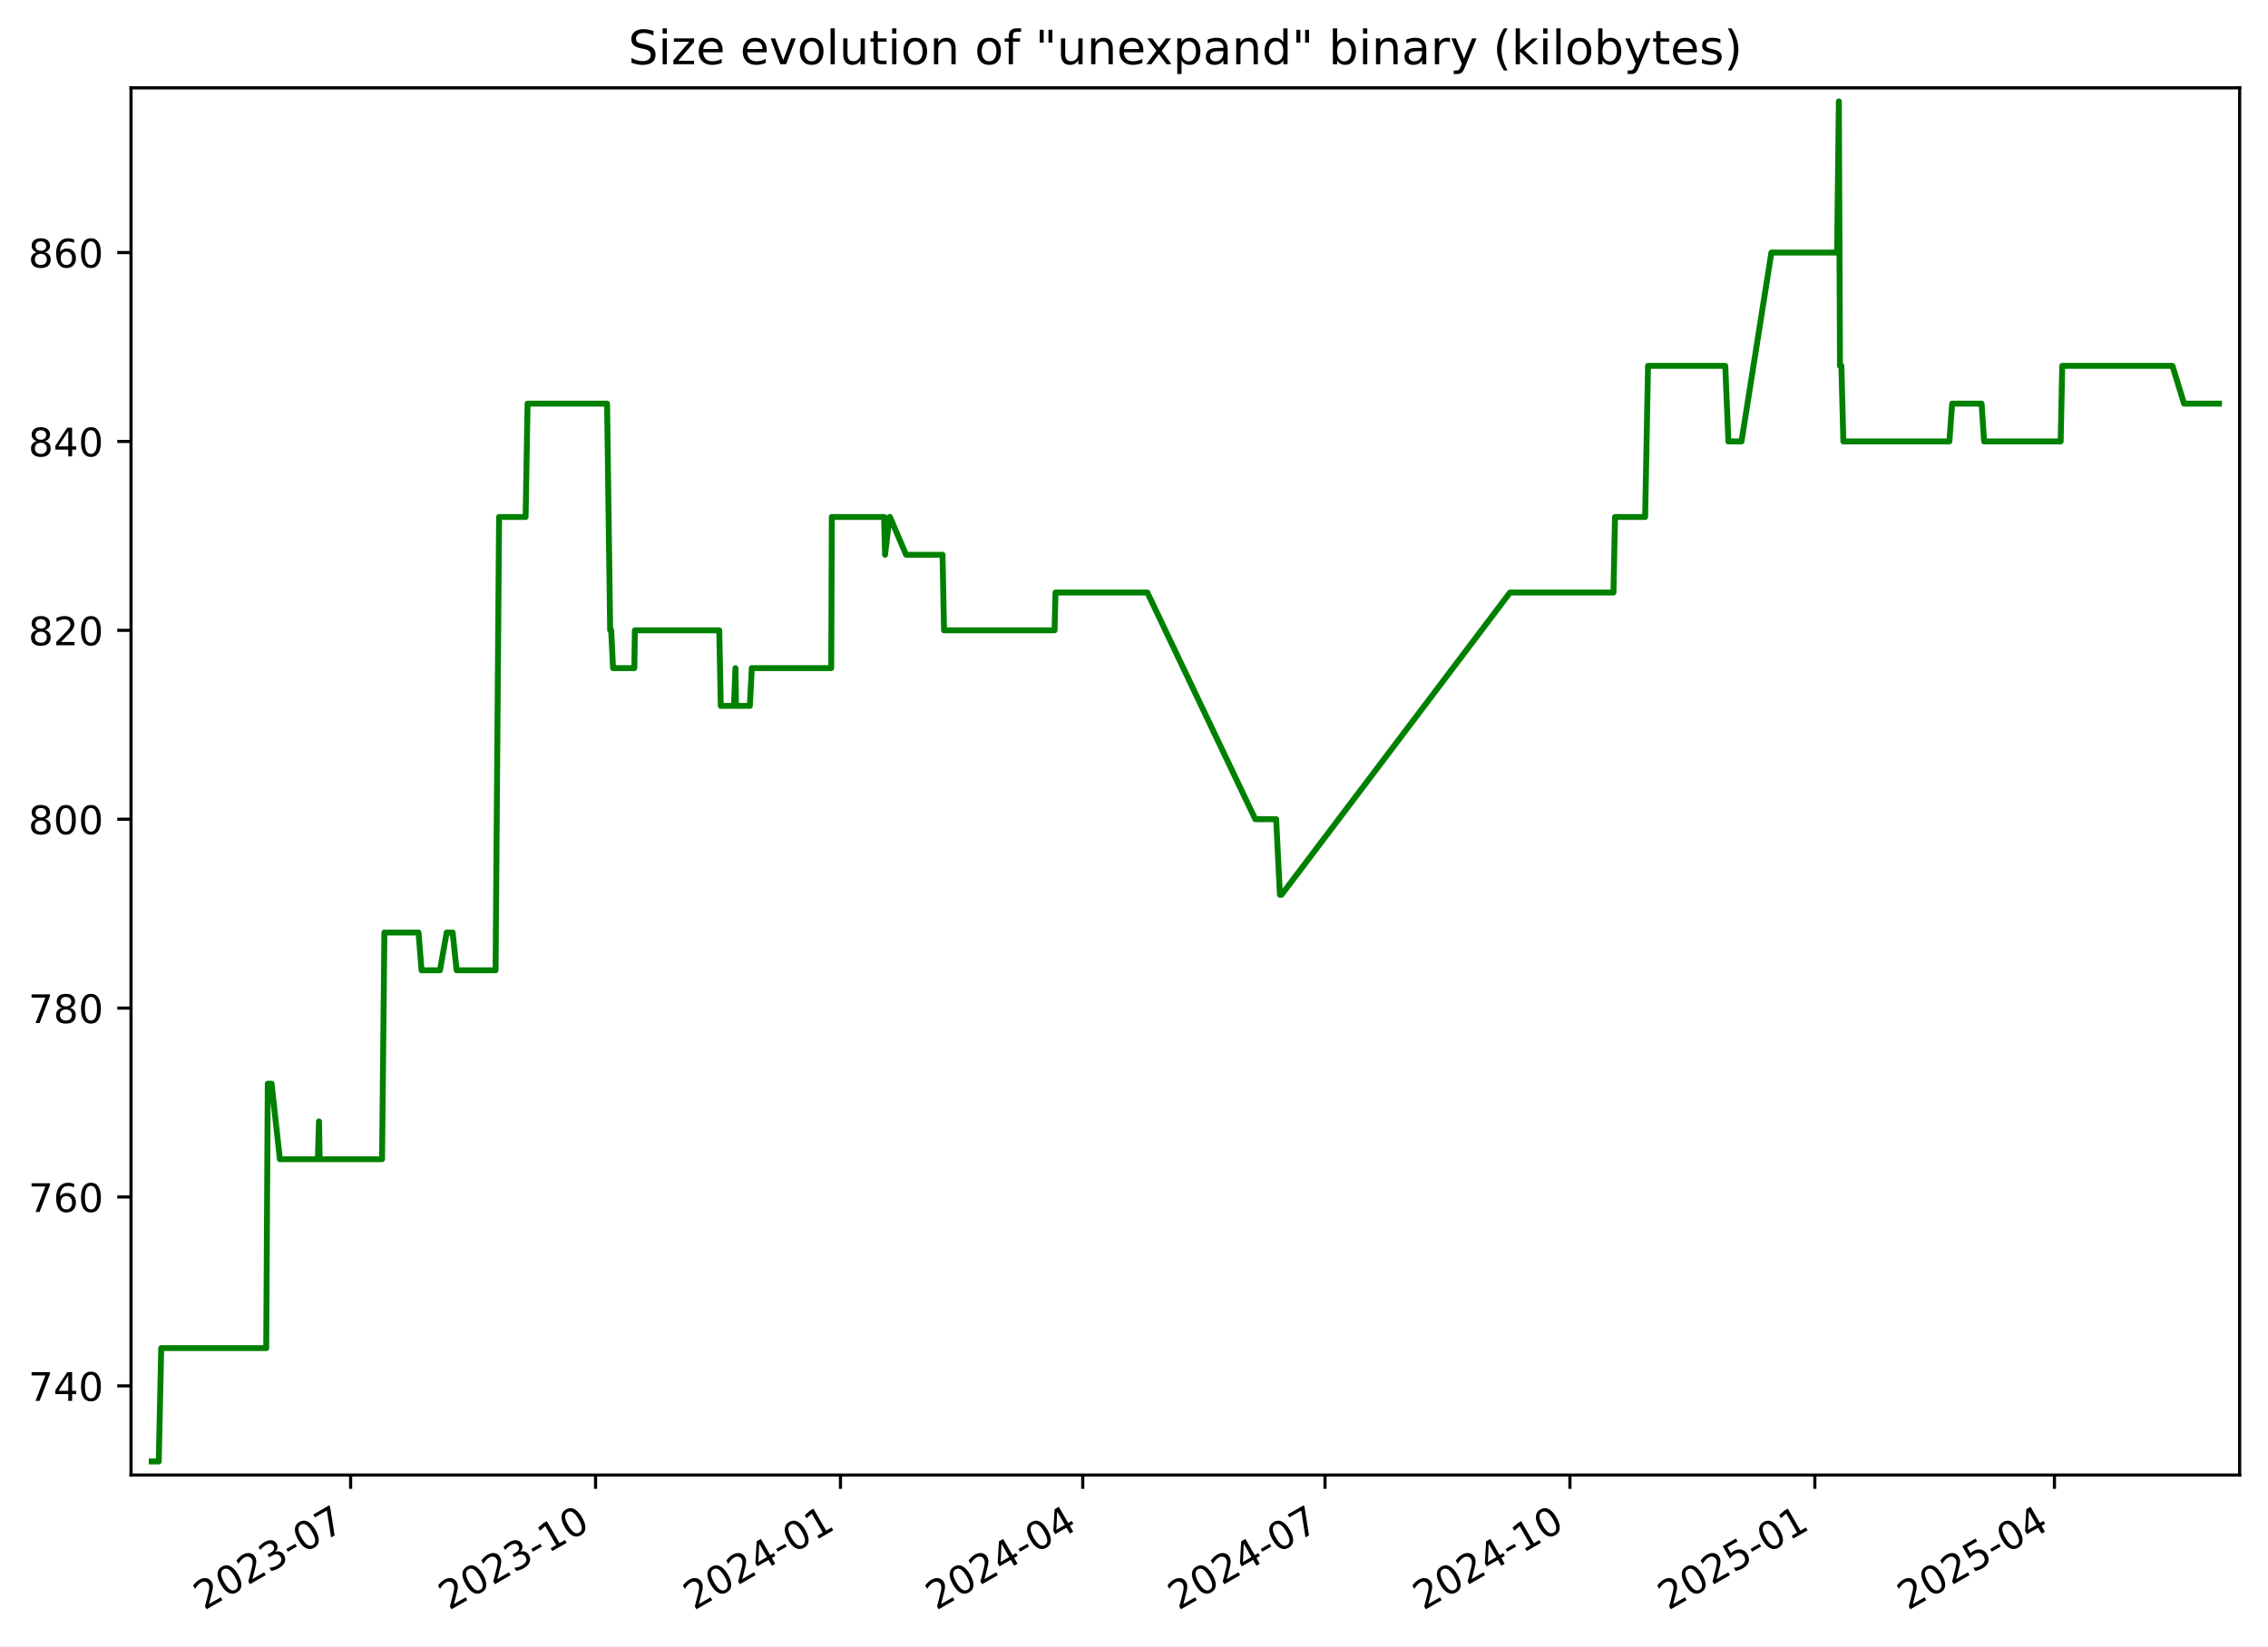
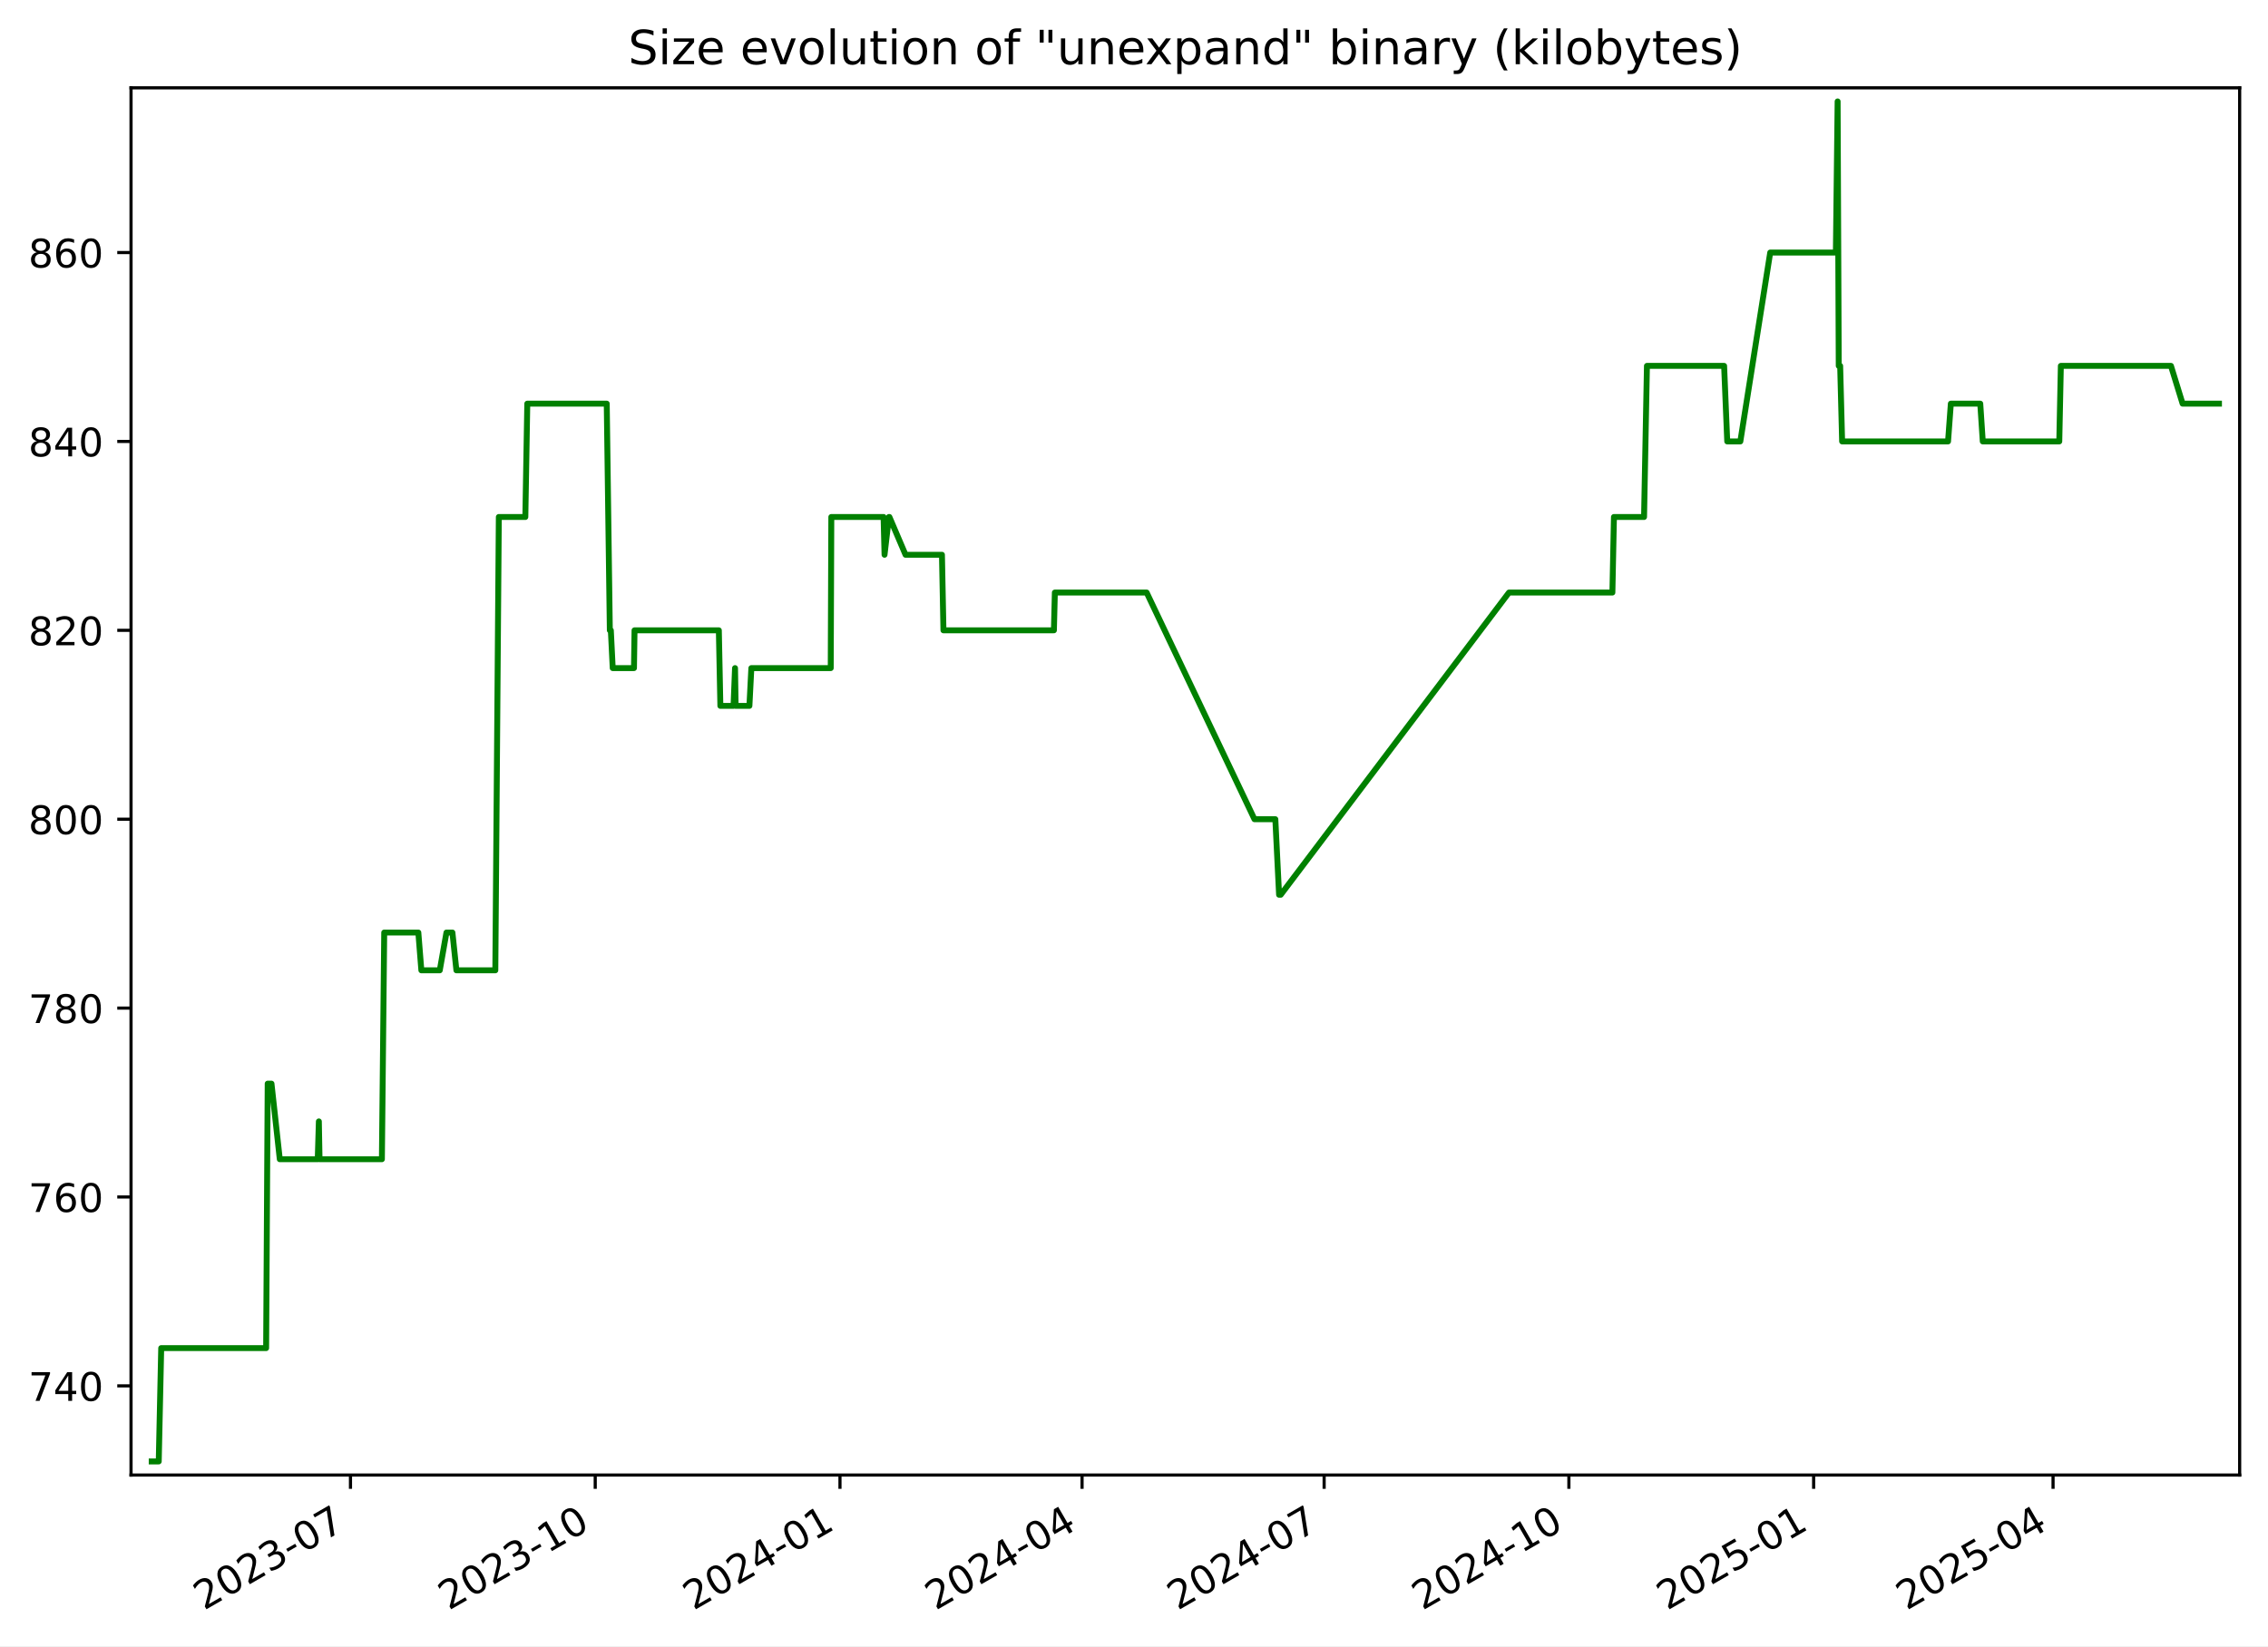
<svg xmlns="http://www.w3.org/2000/svg" xmlns:xlink="http://www.w3.org/1999/xlink" width="576.168pt" height="418.303pt" viewBox="0 0 576.168 418.303" version="1.1">
  <defs>
    <style type="text/css">*{stroke-linejoin: round; stroke-linecap: butt}</style>
  </defs>
  <g id="figure_1">
    <g id="patch_1">
      <path d="M -0 418.303  L 576.168 418.303  L 576.168 0  L -0 0  z " style="fill: #ffffff" />
    </g>
    <g id="axes_1">
      <g id="patch_2">
        <path d="M 33.288 374.83  L 568.967 374.83  L 568.967 22.318  L 33.288 22.318  z " style="fill: #ffffff" />
      </g>
      <g id="matplotlib.axis_1">
        <g id="xtick_1">
          <g id="line2d_1">
            <defs>
-               <path id="m359d2c9af6" d="M 0 0  L 0 3.5  " style="stroke: #000000; stroke-width: 0.8" />
+               <path id="me420b4ef7d" d="M 0 0  L 0 3.5  " style="stroke: #000000; stroke-width: 0.8" />
            </defs>
            <g>
-               <use xlink:href="#m359d2c9af6" x="89.074" y="374.83" style="stroke: #000000; stroke-width: 0.8" />
+               <use xlink:href="#me420b4ef7d" x="89.037" y="374.83" style="stroke: #000000; stroke-width: 0.8" />
            </g>
          </g>
          <g id="text_1">
-             <g transform="translate(51.84918 409.302) rotate(-30) scale(0.1 -0.1)">
+             <g transform="translate(51.81224 409.302) rotate(-30) scale(0.1 -0.1)">
              <defs>
                <path id="DejaVuSans-32" d="M 1228 531  L 3431 531  L 3431 0  L 469 0  L 469 531  Q 828 903 1448 1529  Q 2069 2156 2228 2338  Q 2531 2678 2651 2914  Q 2772 3150 2772 3378  Q 2772 3750 2511 3984  Q 2250 4219 1831 4219  Q 1534 4219 1204 4116  Q 875 4013 500 3803  L 500 4441  Q 881 4594 1212 4672  Q 1544 4750 1819 4750  Q 2544 4750 2975 4387  Q 3406 4025 3406 3419  Q 3406 3131 3298 2873  Q 3191 2616 2906 2266  Q 2828 2175 2409 1742  Q 1991 1309 1228 531  z " transform="scale(0.015625)" />
                <path id="DejaVuSans-30" d="M 2034 4250  Q 1547 4250 1301 3770  Q 1056 3291 1056 2328  Q 1056 1369 1301 889  Q 1547 409 2034 409  Q 2525 409 2770 889  Q 3016 1369 3016 2328  Q 3016 3291 2770 3770  Q 2525 4250 2034 4250  z M 2034 4750  Q 2819 4750 3233 4129  Q 3647 3509 3647 2328  Q 3647 1150 3233 529  Q 2819 -91 2034 -91  Q 1250 -91 836 529  Q 422 1150 422 2328  Q 422 3509 836 4129  Q 1250 4750 2034 4750  z " transform="scale(0.015625)" />
                <path id="DejaVuSans-33" d="M 2597 2516  Q 3050 2419 3304 2112  Q 3559 1806 3559 1356  Q 3559 666 3084 287  Q 2609 -91 1734 -91  Q 1441 -91 1130 -33  Q 819 25 488 141  L 488 750  Q 750 597 1062 519  Q 1375 441 1716 441  Q 2309 441 2620 675  Q 2931 909 2931 1356  Q 2931 1769 2642 2001  Q 2353 2234 1838 2234  L 1294 2234  L 1294 2753  L 1863 2753  Q 2328 2753 2575 2939  Q 2822 3125 2822 3475  Q 2822 3834 2567 4026  Q 2313 4219 1838 4219  Q 1578 4219 1281 4162  Q 984 4106 628 3988  L 628 4550  Q 988 4650 1302 4700  Q 1616 4750 1894 4750  Q 2613 4750 3031 4423  Q 3450 4097 3450 3541  Q 3450 3153 3228 2886  Q 3006 2619 2597 2516  z " transform="scale(0.015625)" />
                <path id="DejaVuSans-2d" d="M 313 2009  L 1997 2009  L 1997 1497  L 313 1497  L 313 2009  z " transform="scale(0.015625)" />
                <path id="DejaVuSans-37" d="M 525 4666  L 3525 4666  L 3525 4397  L 1831 0  L 1172 0  L 2766 4134  L 525 4134  L 525 4666  z " transform="scale(0.015625)" />
              </defs>
              <use xlink:href="#DejaVuSans-32" />
              <use xlink:href="#DejaVuSans-30" x="63.623" />
              <use xlink:href="#DejaVuSans-32" x="127.246" />
              <use xlink:href="#DejaVuSans-33" x="190.869" />
              <use xlink:href="#DejaVuSans-2d" x="254.492" />
              <use xlink:href="#DejaVuSans-30" x="290.576" />
              <use xlink:href="#DejaVuSans-37" x="354.199" />
            </g>
          </g>
        </g>
        <g id="xtick_2">
          <g id="line2d_2">
            <g>
-               <use xlink:href="#m359d2c9af6" x="151.295" y="374.83" style="stroke: #000000; stroke-width: 0.8" />
+               <use xlink:href="#me420b4ef7d" x="151.213" y="374.83" style="stroke: #000000; stroke-width: 0.8" />
            </g>
          </g>
          <g id="text_2">
-             <g transform="translate(114.0703 409.302) rotate(-30) scale(0.1 -0.1)">
+             <g transform="translate(113.9878 409.302) rotate(-30) scale(0.1 -0.1)">
              <defs>
                <path id="DejaVuSans-31" d="M 794 531  L 1825 531  L 1825 4091  L 703 3866  L 703 4441  L 1819 4666  L 2450 4666  L 2450 531  L 3481 531  L 3481 0  L 794 0  L 794 531  z " transform="scale(0.015625)" />
              </defs>
              <use xlink:href="#DejaVuSans-32" />
              <use xlink:href="#DejaVuSans-30" x="63.623" />
              <use xlink:href="#DejaVuSans-32" x="127.246" />
              <use xlink:href="#DejaVuSans-33" x="190.869" />
              <use xlink:href="#DejaVuSans-2d" x="254.492" />
              <use xlink:href="#DejaVuSans-31" x="290.576" />
              <use xlink:href="#DejaVuSans-30" x="354.199" />
            </g>
          </g>
        </g>
        <g id="xtick_3">
          <g id="line2d_3">
            <g>
-               <use xlink:href="#m359d2c9af6" x="213.516" y="374.83" style="stroke: #000000; stroke-width: 0.8" />
+               <use xlink:href="#me420b4ef7d" x="213.388" y="374.83" style="stroke: #000000; stroke-width: 0.8" />
            </g>
          </g>
          <g id="text_3">
-             <g transform="translate(176.2914 409.302) rotate(-30) scale(0.1 -0.1)">
+             <g transform="translate(176.1634 409.302) rotate(-30) scale(0.1 -0.1)">
              <defs>
                <path id="DejaVuSans-34" d="M 2419 4116  L 825 1625  L 2419 1625  L 2419 4116  z M 2253 4666  L 3047 4666  L 3047 1625  L 3713 1625  L 3713 1100  L 3047 1100  L 3047 0  L 2419 0  L 2419 1100  L 313 1100  L 313 1709  L 2253 4666  z " transform="scale(0.015625)" />
              </defs>
              <use xlink:href="#DejaVuSans-32" />
              <use xlink:href="#DejaVuSans-30" x="63.623" />
              <use xlink:href="#DejaVuSans-32" x="127.246" />
              <use xlink:href="#DejaVuSans-34" x="190.869" />
              <use xlink:href="#DejaVuSans-2d" x="254.492" />
              <use xlink:href="#DejaVuSans-30" x="290.576" />
              <use xlink:href="#DejaVuSans-31" x="354.199" />
            </g>
          </g>
        </g>
        <g id="xtick_4">
          <g id="line2d_4">
            <g>
-               <use xlink:href="#m359d2c9af6" x="275.061" y="374.83" style="stroke: #000000; stroke-width: 0.8" />
+               <use xlink:href="#me420b4ef7d" x="274.888" y="374.83" style="stroke: #000000; stroke-width: 0.8" />
            </g>
          </g>
          <g id="text_4">
-             <g transform="translate(237.8361 409.302) rotate(-30) scale(0.1 -0.1)">
+             <g transform="translate(237.6632 409.302) rotate(-30) scale(0.1 -0.1)">
              <use xlink:href="#DejaVuSans-32" />
              <use xlink:href="#DejaVuSans-30" x="63.623" />
              <use xlink:href="#DejaVuSans-32" x="127.246" />
              <use xlink:href="#DejaVuSans-34" x="190.869" />
              <use xlink:href="#DejaVuSans-2d" x="254.492" />
              <use xlink:href="#DejaVuSans-30" x="290.576" />
              <use xlink:href="#DejaVuSans-34" x="354.199" />
            </g>
          </g>
        </g>
        <g id="xtick_5">
          <g id="line2d_5">
            <g>
-               <use xlink:href="#m359d2c9af6" x="336.606" y="374.83" style="stroke: #000000; stroke-width: 0.8" />
+               <use xlink:href="#me420b4ef7d" x="336.388" y="374.83" style="stroke: #000000; stroke-width: 0.8" />
            </g>
          </g>
          <g id="text_5">
-             <g transform="translate(299.3809 409.302) rotate(-30) scale(0.1 -0.1)">
+             <g transform="translate(299.163 409.302) rotate(-30) scale(0.1 -0.1)">
              <use xlink:href="#DejaVuSans-32" />
              <use xlink:href="#DejaVuSans-30" x="63.623" />
              <use xlink:href="#DejaVuSans-32" x="127.246" />
              <use xlink:href="#DejaVuSans-34" x="190.869" />
              <use xlink:href="#DejaVuSans-2d" x="254.492" />
              <use xlink:href="#DejaVuSans-30" x="290.576" />
              <use xlink:href="#DejaVuSans-37" x="354.199" />
            </g>
          </g>
        </g>
        <g id="xtick_6">
          <g id="line2d_6">
            <g>
-               <use xlink:href="#m359d2c9af6" x="398.827" y="374.83" style="stroke: #000000; stroke-width: 0.8" />
+               <use xlink:href="#me420b4ef7d" x="398.563" y="374.83" style="stroke: #000000; stroke-width: 0.8" />
            </g>
          </g>
          <g id="text_6">
-             <g transform="translate(361.602 409.302) rotate(-30) scale(0.1 -0.1)">
+             <g transform="translate(361.3386 409.302) rotate(-30) scale(0.1 -0.1)">
              <use xlink:href="#DejaVuSans-32" />
              <use xlink:href="#DejaVuSans-30" x="63.623" />
              <use xlink:href="#DejaVuSans-32" x="127.246" />
              <use xlink:href="#DejaVuSans-34" x="190.869" />
              <use xlink:href="#DejaVuSans-2d" x="254.492" />
              <use xlink:href="#DejaVuSans-31" x="290.576" />
              <use xlink:href="#DejaVuSans-30" x="354.199" />
            </g>
          </g>
        </g>
        <g id="xtick_7">
          <g id="line2d_7">
            <g>
-               <use xlink:href="#m359d2c9af6" x="461.048" y="374.83" style="stroke: #000000; stroke-width: 0.8" />
+               <use xlink:href="#me420b4ef7d" x="460.739" y="374.83" style="stroke: #000000; stroke-width: 0.8" />
            </g>
          </g>
          <g id="text_7">
-             <g transform="translate(423.8231 409.302) rotate(-30) scale(0.1 -0.1)">
+             <g transform="translate(423.5142 409.302) rotate(-30) scale(0.1 -0.1)">
              <defs>
                <path id="DejaVuSans-35" d="M 691 4666  L 3169 4666  L 3169 4134  L 1269 4134  L 1269 2991  Q 1406 3038 1543 3061  Q 1681 3084 1819 3084  Q 2600 3084 3056 2656  Q 3513 2228 3513 1497  Q 3513 744 3044 326  Q 2575 -91 1722 -91  Q 1428 -91 1123 -41  Q 819 9 494 109  L 494 744  Q 775 591 1075 516  Q 1375 441 1709 441  Q 2250 441 2565 725  Q 2881 1009 2881 1497  Q 2881 1984 2565 2268  Q 2250 2553 1709 2553  Q 1456 2553 1204 2497  Q 953 2441 691 2322  L 691 4666  z " transform="scale(0.015625)" />
              </defs>
              <use xlink:href="#DejaVuSans-32" />
              <use xlink:href="#DejaVuSans-30" x="63.623" />
              <use xlink:href="#DejaVuSans-32" x="127.246" />
              <use xlink:href="#DejaVuSans-35" x="190.869" />
              <use xlink:href="#DejaVuSans-2d" x="254.492" />
              <use xlink:href="#DejaVuSans-30" x="290.576" />
              <use xlink:href="#DejaVuSans-31" x="354.199" />
            </g>
          </g>
        </g>
        <g id="xtick_8">
          <g id="line2d_8">
            <g>
-               <use xlink:href="#m359d2c9af6" x="521.916" y="374.83" style="stroke: #000000; stroke-width: 0.8" />
+               <use xlink:href="#me420b4ef7d" x="521.563" y="374.83" style="stroke: #000000; stroke-width: 0.8" />
            </g>
          </g>
          <g id="text_8">
-             <g transform="translate(484.6916 409.302) rotate(-30) scale(0.1 -0.1)">
+             <g transform="translate(484.3381 409.302) rotate(-30) scale(0.1 -0.1)">
              <use xlink:href="#DejaVuSans-32" />
              <use xlink:href="#DejaVuSans-30" x="63.623" />
              <use xlink:href="#DejaVuSans-32" x="127.246" />
              <use xlink:href="#DejaVuSans-35" x="190.869" />
              <use xlink:href="#DejaVuSans-2d" x="254.492" />
              <use xlink:href="#DejaVuSans-30" x="290.576" />
              <use xlink:href="#DejaVuSans-34" x="354.199" />
            </g>
          </g>
        </g>
      </g>
      <g id="matplotlib.axis_2">
        <g id="ytick_1">
          <g id="line2d_9">
            <defs>
-               <path id="mefd60efac2" d="M 0 0  L -3.5 0  " style="stroke: #000000; stroke-width: 0.8" />
+               <path id="m3b5d1df827" d="M 0 0  L -3.5 0  " style="stroke: #000000; stroke-width: 0.8" />
            </defs>
            <g>
-               <use xlink:href="#mefd60efac2" x="33.288" y="352.174" style="stroke: #000000; stroke-width: 0.8" />
+               <use xlink:href="#m3b5d1df827" x="33.288" y="352.174" style="stroke: #000000; stroke-width: 0.8" />
            </g>
          </g>
          <g id="text_9">
            <g transform="translate(7.2 355.9733) scale(0.1 -0.1)">
              <use xlink:href="#DejaVuSans-37" />
              <use xlink:href="#DejaVuSans-34" x="63.623" />
              <use xlink:href="#DejaVuSans-30" x="127.246" />
            </g>
          </g>
        </g>
        <g id="ytick_2">
          <g id="line2d_10">
            <g>
-               <use xlink:href="#mefd60efac2" x="33.288" y="304.174" style="stroke: #000000; stroke-width: 0.8" />
+               <use xlink:href="#m3b5d1df827" x="33.288" y="304.174" style="stroke: #000000; stroke-width: 0.8" />
            </g>
          </g>
          <g id="text_10">
            <g transform="translate(7.2 307.9733) scale(0.1 -0.1)">
              <defs>
                <path id="DejaVuSans-36" d="M 2113 2584  Q 1688 2584 1439 2293  Q 1191 2003 1191 1497  Q 1191 994 1439 701  Q 1688 409 2113 409  Q 2538 409 2786 701  Q 3034 994 3034 1497  Q 3034 2003 2786 2293  Q 2538 2584 2113 2584  z M 3366 4563  L 3366 3988  Q 3128 4100 2886 4159  Q 2644 4219 2406 4219  Q 1781 4219 1451 3797  Q 1122 3375 1075 2522  Q 1259 2794 1537 2939  Q 1816 3084 2150 3084  Q 2853 3084 3261 2657  Q 3669 2231 3669 1497  Q 3669 778 3244 343  Q 2819 -91 2113 -91  Q 1303 -91 875 529  Q 447 1150 447 2328  Q 447 3434 972 4092  Q 1497 4750 2381 4750  Q 2619 4750 2861 4703  Q 3103 4656 3366 4563  z " transform="scale(0.015625)" />
              </defs>
              <use xlink:href="#DejaVuSans-37" />
              <use xlink:href="#DejaVuSans-36" x="63.623" />
              <use xlink:href="#DejaVuSans-30" x="127.246" />
            </g>
          </g>
        </g>
        <g id="ytick_3">
          <g id="line2d_11">
            <g>
-               <use xlink:href="#mefd60efac2" x="33.288" y="256.174" style="stroke: #000000; stroke-width: 0.8" />
+               <use xlink:href="#m3b5d1df827" x="33.288" y="256.174" style="stroke: #000000; stroke-width: 0.8" />
            </g>
          </g>
          <g id="text_11">
            <g transform="translate(7.2 259.9733) scale(0.1 -0.1)">
              <defs>
                <path id="DejaVuSans-38" d="M 2034 2216  Q 1584 2216 1326 1975  Q 1069 1734 1069 1313  Q 1069 891 1326 650  Q 1584 409 2034 409  Q 2484 409 2743 651  Q 3003 894 3003 1313  Q 3003 1734 2745 1975  Q 2488 2216 2034 2216  z M 1403 2484  Q 997 2584 770 2862  Q 544 3141 544 3541  Q 544 4100 942 4425  Q 1341 4750 2034 4750  Q 2731 4750 3128 4425  Q 3525 4100 3525 3541  Q 3525 3141 3298 2862  Q 3072 2584 2669 2484  Q 3125 2378 3379 2068  Q 3634 1759 3634 1313  Q 3634 634 3220 271  Q 2806 -91 2034 -91  Q 1263 -91 848 271  Q 434 634 434 1313  Q 434 1759 690 2068  Q 947 2378 1403 2484  z M 1172 3481  Q 1172 3119 1398 2916  Q 1625 2713 2034 2713  Q 2441 2713 2670 2916  Q 2900 3119 2900 3481  Q 2900 3844 2670 4047  Q 2441 4250 2034 4250  Q 1625 4250 1398 4047  Q 1172 3844 1172 3481  z " transform="scale(0.015625)" />
              </defs>
              <use xlink:href="#DejaVuSans-37" />
              <use xlink:href="#DejaVuSans-38" x="63.623" />
              <use xlink:href="#DejaVuSans-30" x="127.246" />
            </g>
          </g>
        </g>
        <g id="ytick_4">
          <g id="line2d_12">
            <g>
-               <use xlink:href="#mefd60efac2" x="33.288" y="208.174" style="stroke: #000000; stroke-width: 0.8" />
+               <use xlink:href="#m3b5d1df827" x="33.288" y="208.174" style="stroke: #000000; stroke-width: 0.8" />
            </g>
          </g>
          <g id="text_12">
            <g transform="translate(7.2 211.9733) scale(0.1 -0.1)">
              <use xlink:href="#DejaVuSans-38" />
              <use xlink:href="#DejaVuSans-30" x="63.623" />
              <use xlink:href="#DejaVuSans-30" x="127.246" />
            </g>
          </g>
        </g>
        <g id="ytick_5">
          <g id="line2d_13">
            <g>
-               <use xlink:href="#mefd60efac2" x="33.288" y="160.174" style="stroke: #000000; stroke-width: 0.8" />
+               <use xlink:href="#m3b5d1df827" x="33.288" y="160.174" style="stroke: #000000; stroke-width: 0.8" />
            </g>
          </g>
          <g id="text_13">
            <g transform="translate(7.2 163.9733) scale(0.1 -0.1)">
              <use xlink:href="#DejaVuSans-38" />
              <use xlink:href="#DejaVuSans-32" x="63.623" />
              <use xlink:href="#DejaVuSans-30" x="127.246" />
            </g>
          </g>
        </g>
        <g id="ytick_6">
          <g id="line2d_14">
            <g>
-               <use xlink:href="#mefd60efac2" x="33.288" y="112.174" style="stroke: #000000; stroke-width: 0.8" />
+               <use xlink:href="#m3b5d1df827" x="33.288" y="112.174" style="stroke: #000000; stroke-width: 0.8" />
            </g>
          </g>
          <g id="text_14">
            <g transform="translate(7.2 115.9733) scale(0.1 -0.1)">
              <use xlink:href="#DejaVuSans-38" />
              <use xlink:href="#DejaVuSans-34" x="63.623" />
              <use xlink:href="#DejaVuSans-30" x="127.246" />
            </g>
          </g>
        </g>
        <g id="ytick_7">
          <g id="line2d_15">
            <g>
-               <use xlink:href="#mefd60efac2" x="33.288" y="64.174" style="stroke: #000000; stroke-width: 0.8" />
+               <use xlink:href="#m3b5d1df827" x="33.288" y="64.174" style="stroke: #000000; stroke-width: 0.8" />
            </g>
          </g>
          <g id="text_15">
            <g transform="translate(7.2 67.97334) scale(0.1 -0.1)">
              <use xlink:href="#DejaVuSans-38" />
              <use xlink:href="#DejaVuSans-36" x="63.623" />
              <use xlink:href="#DejaVuSans-30" x="127.246" />
            </g>
          </g>
        </g>
      </g>
      <g id="line2d_16">
-         <path d="M 38.539 371.374  L 40.33 371.374  L 40.956 342.574  L 67.63 342.574  L 68.026 275.374  L 68.992 275.374  L 71.1 294.574  L 80.749 294.574  L 81.037 284.974  L 81.208 294.574  L 97.061 294.574  L 97.65 236.974  L 106.326 236.974  L 107.093 246.574  L 111.774 246.574  L 113.472 236.974  L 114.99 236.974  L 116.004 246.574  L 125.898 246.574  L 126.789 131.374  L 133.528 131.374  L 134.025 102.574  L 154.224 102.574  L 155.008 160.174  L 155.265 160.174  L 155.74 169.774  L 161.148 169.774  L 161.286 160.174  L 182.723 160.174  L 183.11 179.374  L 186.458 179.374  L 186.839 169.774  L 186.988 179.374  L 190.495 179.374  L 190.987 169.774  L 211.169 169.774  L 211.315 131.374  L 224.602 131.374  L 224.845 140.974  L 225.97 131.374  L 226.085 131.374  L 230.184 140.974  L 239.443 140.974  L 239.823 160.174  L 267.905 160.174  L 268.145 150.574  L 291.483 150.574  L 318.894 208.174  L 324.199 208.174  L 325.152 227.374  L 325.563 227.374  L 383.6 150.574  L 409.889 150.574  L 410.283 131.374  L 417.939 131.374  L 418.67 92.974  L 438.291 92.974  L 439.085 112.174  L 442.415 112.174  L 450.011 64.174  L 466.699 64.174  L 467.15 25.774  L 467.434 92.974  L 467.793 92.974  L 468.292 112.174  L 495.221 112.174  L 495.931 102.574  L 503.411 102.574  L 504.047 112.174  L 523.498 112.174  L 523.897 92.974  L 551.893 92.974  L 554.848 102.574  L 563.716 102.574  L 563.716 102.574  " clip-path="url(#pb8b5c285c9)" style="fill: none; stroke: #008000; stroke-width: 1.5; stroke-linecap: square" />
+         <path d="M 38.539 371.374  L 40.328 371.374  L 40.954 342.574  L 67.609 342.574  L 68.004 275.374  L 68.97 275.374  L 71.077 294.574  L 80.719 294.574  L 81.006 284.974  L 81.177 294.574  L 97.018 294.574  L 97.607 236.974  L 106.276 236.974  L 107.043 246.574  L 111.72 246.574  L 113.418 236.974  L 114.934 236.974  L 115.947 246.574  L 125.834 246.574  L 126.724 131.374  L 133.459 131.374  L 133.955 102.574  L 154.139 102.574  L 154.923 160.174  L 155.18 160.174  L 155.655 169.774  L 161.058 169.774  L 161.197 160.174  L 182.617 160.174  L 183.004 179.374  L 186.349 179.374  L 186.73 169.774  L 186.879 179.374  L 190.383 179.374  L 190.875 169.774  L 211.043 169.774  L 211.189 131.374  L 224.466 131.374  L 224.709 140.974  L 225.833 131.374  L 225.948 131.374  L 230.044 140.974  L 239.296 140.974  L 239.676 160.174  L 267.737 160.174  L 267.978 150.574  L 291.298 150.574  L 318.689 208.174  L 323.99 208.174  L 324.942 227.374  L 325.354 227.374  L 383.347 150.574  L 409.617 150.574  L 410.011 131.374  L 417.661 131.374  L 418.392 92.974  L 437.999 92.974  L 438.792 112.174  L 442.12 112.174  L 449.711 64.174  L 466.386 64.174  L 466.836 25.774  L 467.12 92.974  L 467.479 92.974  L 467.977 112.174  L 494.887 112.174  L 495.597 102.574  L 503.071 102.574  L 503.707 112.174  L 523.144 112.174  L 523.542 92.974  L 551.517 92.974  L 554.47 102.574  L 563.716 102.574  L 563.716 102.574  " clip-path="url(#pbca2bfc679)" style="fill: none; stroke: #008000; stroke-width: 1.5; stroke-linecap: square" />
      </g>
      <g id="patch_3">
        <path d="M 33.288 374.83  L 33.288 22.318  " style="fill: none; stroke: #000000; stroke-width: 0.8; stroke-linejoin: miter; stroke-linecap: square" />
      </g>
      <g id="patch_4">
        <path d="M 568.967 374.83  L 568.967 22.318  " style="fill: none; stroke: #000000; stroke-width: 0.8; stroke-linejoin: miter; stroke-linecap: square" />
      </g>
      <g id="patch_5">
        <path d="M 33.288 374.83  L 568.967 374.83  " style="fill: none; stroke: #000000; stroke-width: 0.8; stroke-linejoin: miter; stroke-linecap: square" />
      </g>
      <g id="patch_6">
        <path d="M 33.288 22.318  L 568.967 22.318  " style="fill: none; stroke: #000000; stroke-width: 0.8; stroke-linejoin: miter; stroke-linecap: square" />
      </g>
      <g id="text_16">
        <g transform="translate(159.5913 16.31812) scale(0.12 -0.12)">
          <defs>
            <path id="DejaVuSans-53" d="M 3425 4513  L 3425 3897  Q 3066 4069 2747 4153  Q 2428 4238 2131 4238  Q 1616 4238 1336 4038  Q 1056 3838 1056 3469  Q 1056 3159 1242 3001  Q 1428 2844 1947 2747  L 2328 2669  Q 3034 2534 3370 2195  Q 3706 1856 3706 1288  Q 3706 609 3251 259  Q 2797 -91 1919 -91  Q 1588 -91 1214 -16  Q 841 59 441 206  L 441 856  Q 825 641 1194 531  Q 1563 422 1919 422  Q 2459 422 2753 634  Q 3047 847 3047 1241  Q 3047 1584 2836 1778  Q 2625 1972 2144 2069  L 1759 2144  Q 1053 2284 737 2584  Q 422 2884 422 3419  Q 422 4038 858 4394  Q 1294 4750 2059 4750  Q 2388 4750 2728 4690  Q 3069 4631 3425 4513  z " transform="scale(0.015625)" />
            <path id="DejaVuSans-69" d="M 603 3500  L 1178 3500  L 1178 0  L 603 0  L 603 3500  z M 603 4863  L 1178 4863  L 1178 4134  L 603 4134  L 603 4863  z " transform="scale(0.015625)" />
            <path id="DejaVuSans-7a" d="M 353 3500  L 3084 3500  L 3084 2975  L 922 459  L 3084 459  L 3084 0  L 275 0  L 275 525  L 2438 3041  L 353 3041  L 353 3500  z " transform="scale(0.015625)" />
            <path id="DejaVuSans-65" d="M 3597 1894  L 3597 1613  L 953 1613  Q 991 1019 1311 708  Q 1631 397 2203 397  Q 2534 397 2845 478  Q 3156 559 3463 722  L 3463 178  Q 3153 47 2828 -22  Q 2503 -91 2169 -91  Q 1331 -91 842 396  Q 353 884 353 1716  Q 353 2575 817 3079  Q 1281 3584 2069 3584  Q 2775 3584 3186 3129  Q 3597 2675 3597 1894  z M 3022 2063  Q 3016 2534 2758 2815  Q 2500 3097 2075 3097  Q 1594 3097 1305 2825  Q 1016 2553 972 2059  L 3022 2063  z " transform="scale(0.015625)" />
            <path id="DejaVuSans-20" transform="scale(0.015625)" />
            <path id="DejaVuSans-76" d="M 191 3500  L 800 3500  L 1894 563  L 2988 3500  L 3597 3500  L 2284 0  L 1503 0  L 191 3500  z " transform="scale(0.015625)" />
            <path id="DejaVuSans-6f" d="M 1959 3097  Q 1497 3097 1228 2736  Q 959 2375 959 1747  Q 959 1119 1226 758  Q 1494 397 1959 397  Q 2419 397 2687 759  Q 2956 1122 2956 1747  Q 2956 2369 2687 2733  Q 2419 3097 1959 3097  z M 1959 3584  Q 2709 3584 3137 3096  Q 3566 2609 3566 1747  Q 3566 888 3137 398  Q 2709 -91 1959 -91  Q 1206 -91 779 398  Q 353 888 353 1747  Q 353 2609 779 3096  Q 1206 3584 1959 3584  z " transform="scale(0.015625)" />
            <path id="DejaVuSans-6c" d="M 603 4863  L 1178 4863  L 1178 0  L 603 0  L 603 4863  z " transform="scale(0.015625)" />
            <path id="DejaVuSans-75" d="M 544 1381  L 544 3500  L 1119 3500  L 1119 1403  Q 1119 906 1312 657  Q 1506 409 1894 409  Q 2359 409 2629 706  Q 2900 1003 2900 1516  L 2900 3500  L 3475 3500  L 3475 0  L 2900 0  L 2900 538  Q 2691 219 2414 64  Q 2138 -91 1772 -91  Q 1169 -91 856 284  Q 544 659 544 1381  z M 1991 3584  L 1991 3584  z " transform="scale(0.015625)" />
            <path id="DejaVuSans-74" d="M 1172 4494  L 1172 3500  L 2356 3500  L 2356 3053  L 1172 3053  L 1172 1153  Q 1172 725 1289 603  Q 1406 481 1766 481  L 2356 481  L 2356 0  L 1766 0  Q 1100 0 847 248  Q 594 497 594 1153  L 594 3053  L 172 3053  L 172 3500  L 594 3500  L 594 4494  L 1172 4494  z " transform="scale(0.015625)" />
            <path id="DejaVuSans-6e" d="M 3513 2113  L 3513 0  L 2938 0  L 2938 2094  Q 2938 2591 2744 2837  Q 2550 3084 2163 3084  Q 1697 3084 1428 2787  Q 1159 2491 1159 1978  L 1159 0  L 581 0  L 581 3500  L 1159 3500  L 1159 2956  Q 1366 3272 1645 3428  Q 1925 3584 2291 3584  Q 2894 3584 3203 3211  Q 3513 2838 3513 2113  z " transform="scale(0.015625)" />
            <path id="DejaVuSans-66" d="M 2375 4863  L 2375 4384  L 1825 4384  Q 1516 4384 1395 4259  Q 1275 4134 1275 3809  L 1275 3500  L 2222 3500  L 2222 3053  L 1275 3053  L 1275 0  L 697 0  L 697 3053  L 147 3053  L 147 3500  L 697 3500  L 697 3744  Q 697 4328 969 4595  Q 1241 4863 1831 4863  L 2375 4863  z " transform="scale(0.015625)" />
            <path id="DejaVuSans-22" d="M 1147 4666  L 1147 2931  L 616 2931  L 616 4666  L 1147 4666  z M 2328 4666  L 2328 2931  L 1797 2931  L 1797 4666  L 2328 4666  z " transform="scale(0.015625)" />
            <path id="DejaVuSans-78" d="M 3513 3500  L 2247 1797  L 3578 0  L 2900 0  L 1881 1375  L 863 0  L 184 0  L 1544 1831  L 300 3500  L 978 3500  L 1906 2253  L 2834 3500  L 3513 3500  z " transform="scale(0.015625)" />
            <path id="DejaVuSans-70" d="M 1159 525  L 1159 -1331  L 581 -1331  L 581 3500  L 1159 3500  L 1159 2969  Q 1341 3281 1617 3432  Q 1894 3584 2278 3584  Q 2916 3584 3314 3078  Q 3713 2572 3713 1747  Q 3713 922 3314 415  Q 2916 -91 2278 -91  Q 1894 -91 1617 61  Q 1341 213 1159 525  z M 3116 1747  Q 3116 2381 2855 2742  Q 2594 3103 2138 3103  Q 1681 3103 1420 2742  Q 1159 2381 1159 1747  Q 1159 1113 1420 752  Q 1681 391 2138 391  Q 2594 391 2855 752  Q 3116 1113 3116 1747  z " transform="scale(0.015625)" />
            <path id="DejaVuSans-61" d="M 2194 1759  Q 1497 1759 1228 1600  Q 959 1441 959 1056  Q 959 750 1161 570  Q 1363 391 1709 391  Q 2188 391 2477 730  Q 2766 1069 2766 1631  L 2766 1759  L 2194 1759  z M 3341 1997  L 3341 0  L 2766 0  L 2766 531  Q 2569 213 2275 61  Q 1981 -91 1556 -91  Q 1019 -91 701 211  Q 384 513 384 1019  Q 384 1609 779 1909  Q 1175 2209 1959 2209  L 2766 2209  L 2766 2266  Q 2766 2663 2505 2880  Q 2244 3097 1772 3097  Q 1472 3097 1187 3025  Q 903 2953 641 2809  L 641 3341  Q 956 3463 1253 3523  Q 1550 3584 1831 3584  Q 2591 3584 2966 3190  Q 3341 2797 3341 1997  z " transform="scale(0.015625)" />
            <path id="DejaVuSans-64" d="M 2906 2969  L 2906 4863  L 3481 4863  L 3481 0  L 2906 0  L 2906 525  Q 2725 213 2448 61  Q 2172 -91 1784 -91  Q 1150 -91 751 415  Q 353 922 353 1747  Q 353 2572 751 3078  Q 1150 3584 1784 3584  Q 2172 3584 2448 3432  Q 2725 3281 2906 2969  z M 947 1747  Q 947 1113 1208 752  Q 1469 391 1925 391  Q 2381 391 2643 752  Q 2906 1113 2906 1747  Q 2906 2381 2643 2742  Q 2381 3103 1925 3103  Q 1469 3103 1208 2742  Q 947 2381 947 1747  z " transform="scale(0.015625)" />
            <path id="DejaVuSans-62" d="M 3116 1747  Q 3116 2381 2855 2742  Q 2594 3103 2138 3103  Q 1681 3103 1420 2742  Q 1159 2381 1159 1747  Q 1159 1113 1420 752  Q 1681 391 2138 391  Q 2594 391 2855 752  Q 3116 1113 3116 1747  z M 1159 2969  Q 1341 3281 1617 3432  Q 1894 3584 2278 3584  Q 2916 3584 3314 3078  Q 3713 2572 3713 1747  Q 3713 922 3314 415  Q 2916 -91 2278 -91  Q 1894 -91 1617 61  Q 1341 213 1159 525  L 1159 0  L 581 0  L 581 4863  L 1159 4863  L 1159 2969  z " transform="scale(0.015625)" />
            <path id="DejaVuSans-72" d="M 2631 2963  Q 2534 3019 2420 3045  Q 2306 3072 2169 3072  Q 1681 3072 1420 2755  Q 1159 2438 1159 1844  L 1159 0  L 581 0  L 581 3500  L 1159 3500  L 1159 2956  Q 1341 3275 1631 3429  Q 1922 3584 2338 3584  Q 2397 3584 2469 3576  Q 2541 3569 2628 3553  L 2631 2963  z " transform="scale(0.015625)" />
            <path id="DejaVuSans-79" d="M 2059 -325  Q 1816 -950 1584 -1140  Q 1353 -1331 966 -1331  L 506 -1331  L 506 -850  L 844 -850  Q 1081 -850 1212 -737  Q 1344 -625 1503 -206  L 1606 56  L 191 3500  L 800 3500  L 1894 763  L 2988 3500  L 3597 3500  L 2059 -325  z " transform="scale(0.015625)" />
            <path id="DejaVuSans-28" d="M 1984 4856  Q 1566 4138 1362 3434  Q 1159 2731 1159 2009  Q 1159 1288 1364 580  Q 1569 -128 1984 -844  L 1484 -844  Q 1016 -109 783 600  Q 550 1309 550 2009  Q 550 2706 781 3412  Q 1013 4119 1484 4856  L 1984 4856  z " transform="scale(0.015625)" />
            <path id="DejaVuSans-6b" d="M 581 4863  L 1159 4863  L 1159 1991  L 2875 3500  L 3609 3500  L 1753 1863  L 3688 0  L 2938 0  L 1159 1709  L 1159 0  L 581 0  L 581 4863  z " transform="scale(0.015625)" />
            <path id="DejaVuSans-73" d="M 2834 3397  L 2834 2853  Q 2591 2978 2328 3040  Q 2066 3103 1784 3103  Q 1356 3103 1142 2972  Q 928 2841 928 2578  Q 928 2378 1081 2264  Q 1234 2150 1697 2047  L 1894 2003  Q 2506 1872 2764 1633  Q 3022 1394 3022 966  Q 3022 478 2636 193  Q 2250 -91 1575 -91  Q 1294 -91 989 -36  Q 684 19 347 128  L 347 722  Q 666 556 975 473  Q 1284 391 1588 391  Q 1994 391 2212 530  Q 2431 669 2431 922  Q 2431 1156 2273 1281  Q 2116 1406 1581 1522  L 1381 1569  Q 847 1681 609 1914  Q 372 2147 372 2553  Q 372 3047 722 3315  Q 1072 3584 1716 3584  Q 2034 3584 2315 3537  Q 2597 3491 2834 3397  z " transform="scale(0.015625)" />
            <path id="DejaVuSans-29" d="M 513 4856  L 1013 4856  Q 1481 4119 1714 3412  Q 1947 2706 1947 2009  Q 1947 1309 1714 600  Q 1481 -109 1013 -844  L 513 -844  Q 928 -128 1133 580  Q 1338 1288 1338 2009  Q 1338 2731 1133 3434  Q 928 4138 513 4856  z " transform="scale(0.015625)" />
          </defs>
          <use xlink:href="#DejaVuSans-53" />
          <use xlink:href="#DejaVuSans-69" x="63.477" />
          <use xlink:href="#DejaVuSans-7a" x="91.26" />
          <use xlink:href="#DejaVuSans-65" x="143.75" />
          <use xlink:href="#DejaVuSans-20" x="205.273" />
          <use xlink:href="#DejaVuSans-65" x="237.061" />
          <use xlink:href="#DejaVuSans-76" x="298.584" />
          <use xlink:href="#DejaVuSans-6f" x="357.764" />
          <use xlink:href="#DejaVuSans-6c" x="418.945" />
          <use xlink:href="#DejaVuSans-75" x="446.729" />
          <use xlink:href="#DejaVuSans-74" x="510.107" />
          <use xlink:href="#DejaVuSans-69" x="549.316" />
          <use xlink:href="#DejaVuSans-6f" x="577.1" />
          <use xlink:href="#DejaVuSans-6e" x="638.281" />
          <use xlink:href="#DejaVuSans-20" x="701.66" />
          <use xlink:href="#DejaVuSans-6f" x="733.447" />
          <use xlink:href="#DejaVuSans-66" x="794.629" />
          <use xlink:href="#DejaVuSans-20" x="829.834" />
          <use xlink:href="#DejaVuSans-22" x="861.621" />
          <use xlink:href="#DejaVuSans-75" x="907.617" />
          <use xlink:href="#DejaVuSans-6e" x="970.996" />
          <use xlink:href="#DejaVuSans-65" x="1034.375" />
          <use xlink:href="#DejaVuSans-78" x="1094.148" />
          <use xlink:href="#DejaVuSans-70" x="1153.328" />
          <use xlink:href="#DejaVuSans-61" x="1216.805" />
          <use xlink:href="#DejaVuSans-6e" x="1278.084" />
          <use xlink:href="#DejaVuSans-64" x="1341.463" />
          <use xlink:href="#DejaVuSans-22" x="1404.939" />
          <use xlink:href="#DejaVuSans-20" x="1450.936" />
          <use xlink:href="#DejaVuSans-62" x="1482.723" />
          <use xlink:href="#DejaVuSans-69" x="1546.199" />
          <use xlink:href="#DejaVuSans-6e" x="1573.982" />
          <use xlink:href="#DejaVuSans-61" x="1637.361" />
          <use xlink:href="#DejaVuSans-72" x="1698.641" />
          <use xlink:href="#DejaVuSans-79" x="1739.754" />
          <use xlink:href="#DejaVuSans-20" x="1798.934" />
          <use xlink:href="#DejaVuSans-28" x="1830.721" />
          <use xlink:href="#DejaVuSans-6b" x="1869.734" />
          <use xlink:href="#DejaVuSans-69" x="1927.645" />
          <use xlink:href="#DejaVuSans-6c" x="1955.428" />
          <use xlink:href="#DejaVuSans-6f" x="1983.211" />
          <use xlink:href="#DejaVuSans-62" x="2044.393" />
          <use xlink:href="#DejaVuSans-79" x="2107.869" />
          <use xlink:href="#DejaVuSans-74" x="2167.049" />
          <use xlink:href="#DejaVuSans-65" x="2206.258" />
          <use xlink:href="#DejaVuSans-73" x="2267.781" />
          <use xlink:href="#DejaVuSans-29" x="2319.881" />
        </g>
      </g>
    </g>
  </g>
  <defs>
-     <clipPath id="pb8b5c285c9">
+     <clipPath id="pbca2bfc679">
      <rect x="33.288" y="22.318" width="535.68" height="352.512" />
    </clipPath>
  </defs>
</svg>
